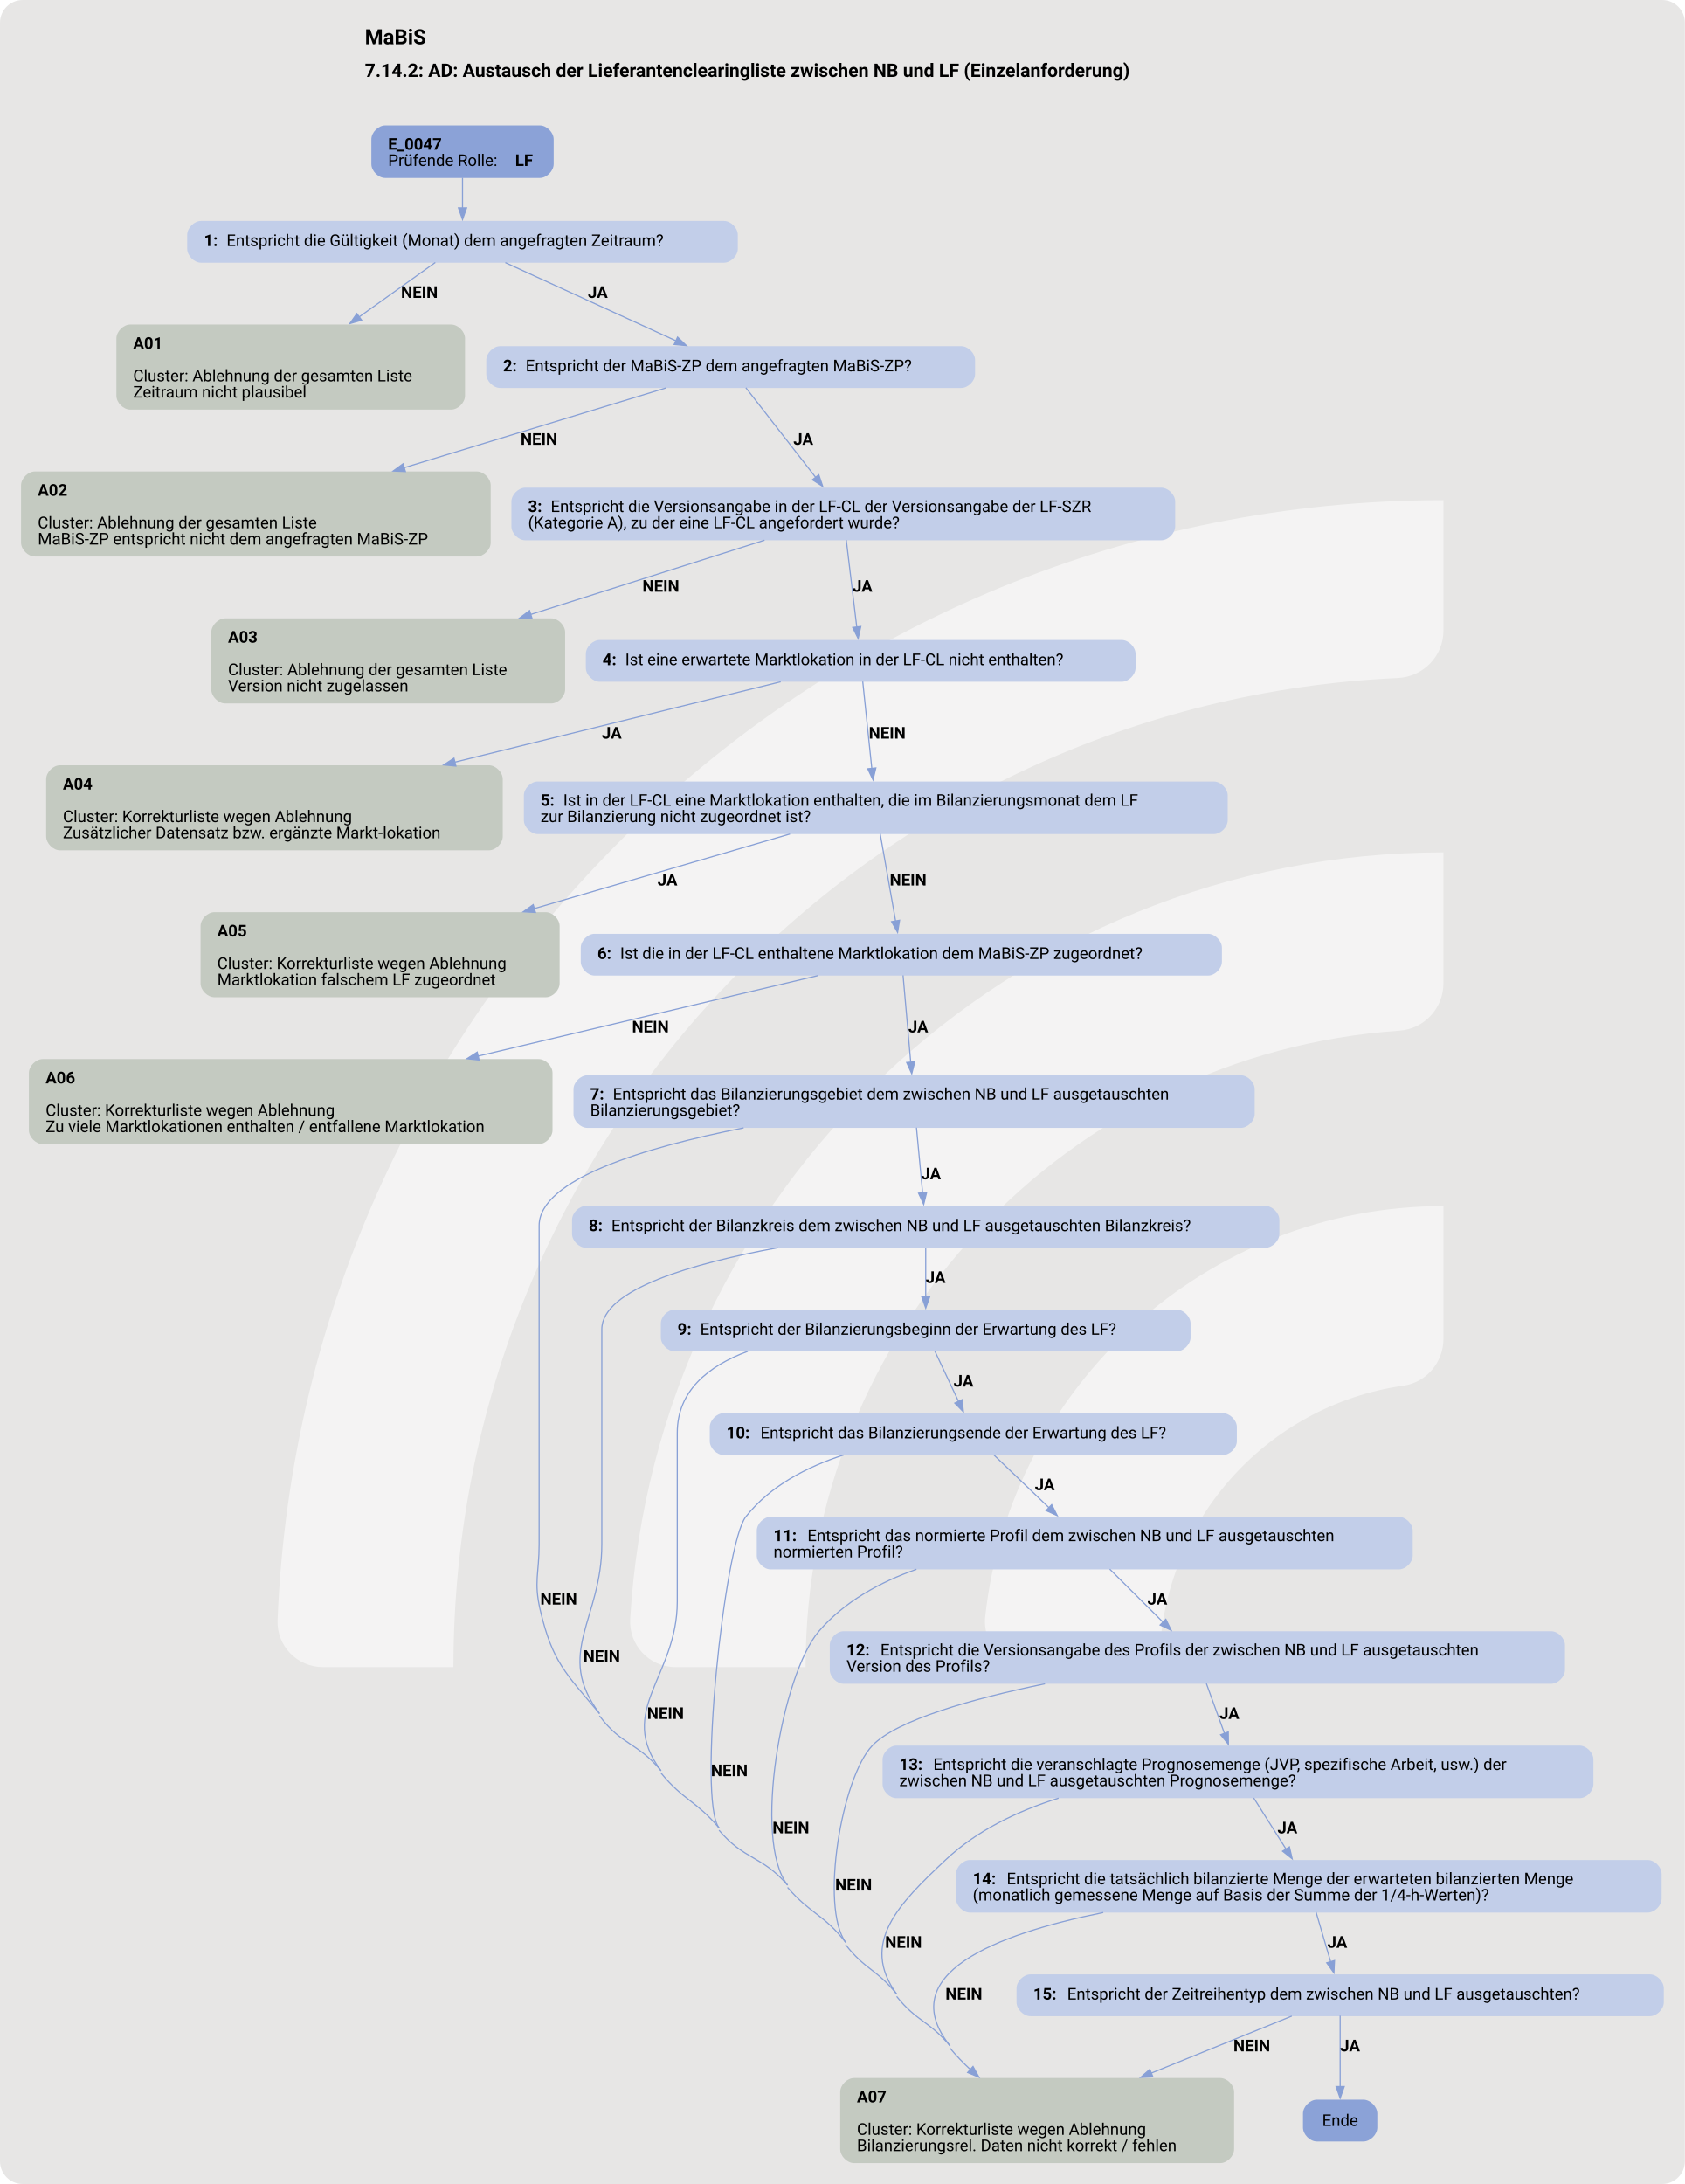
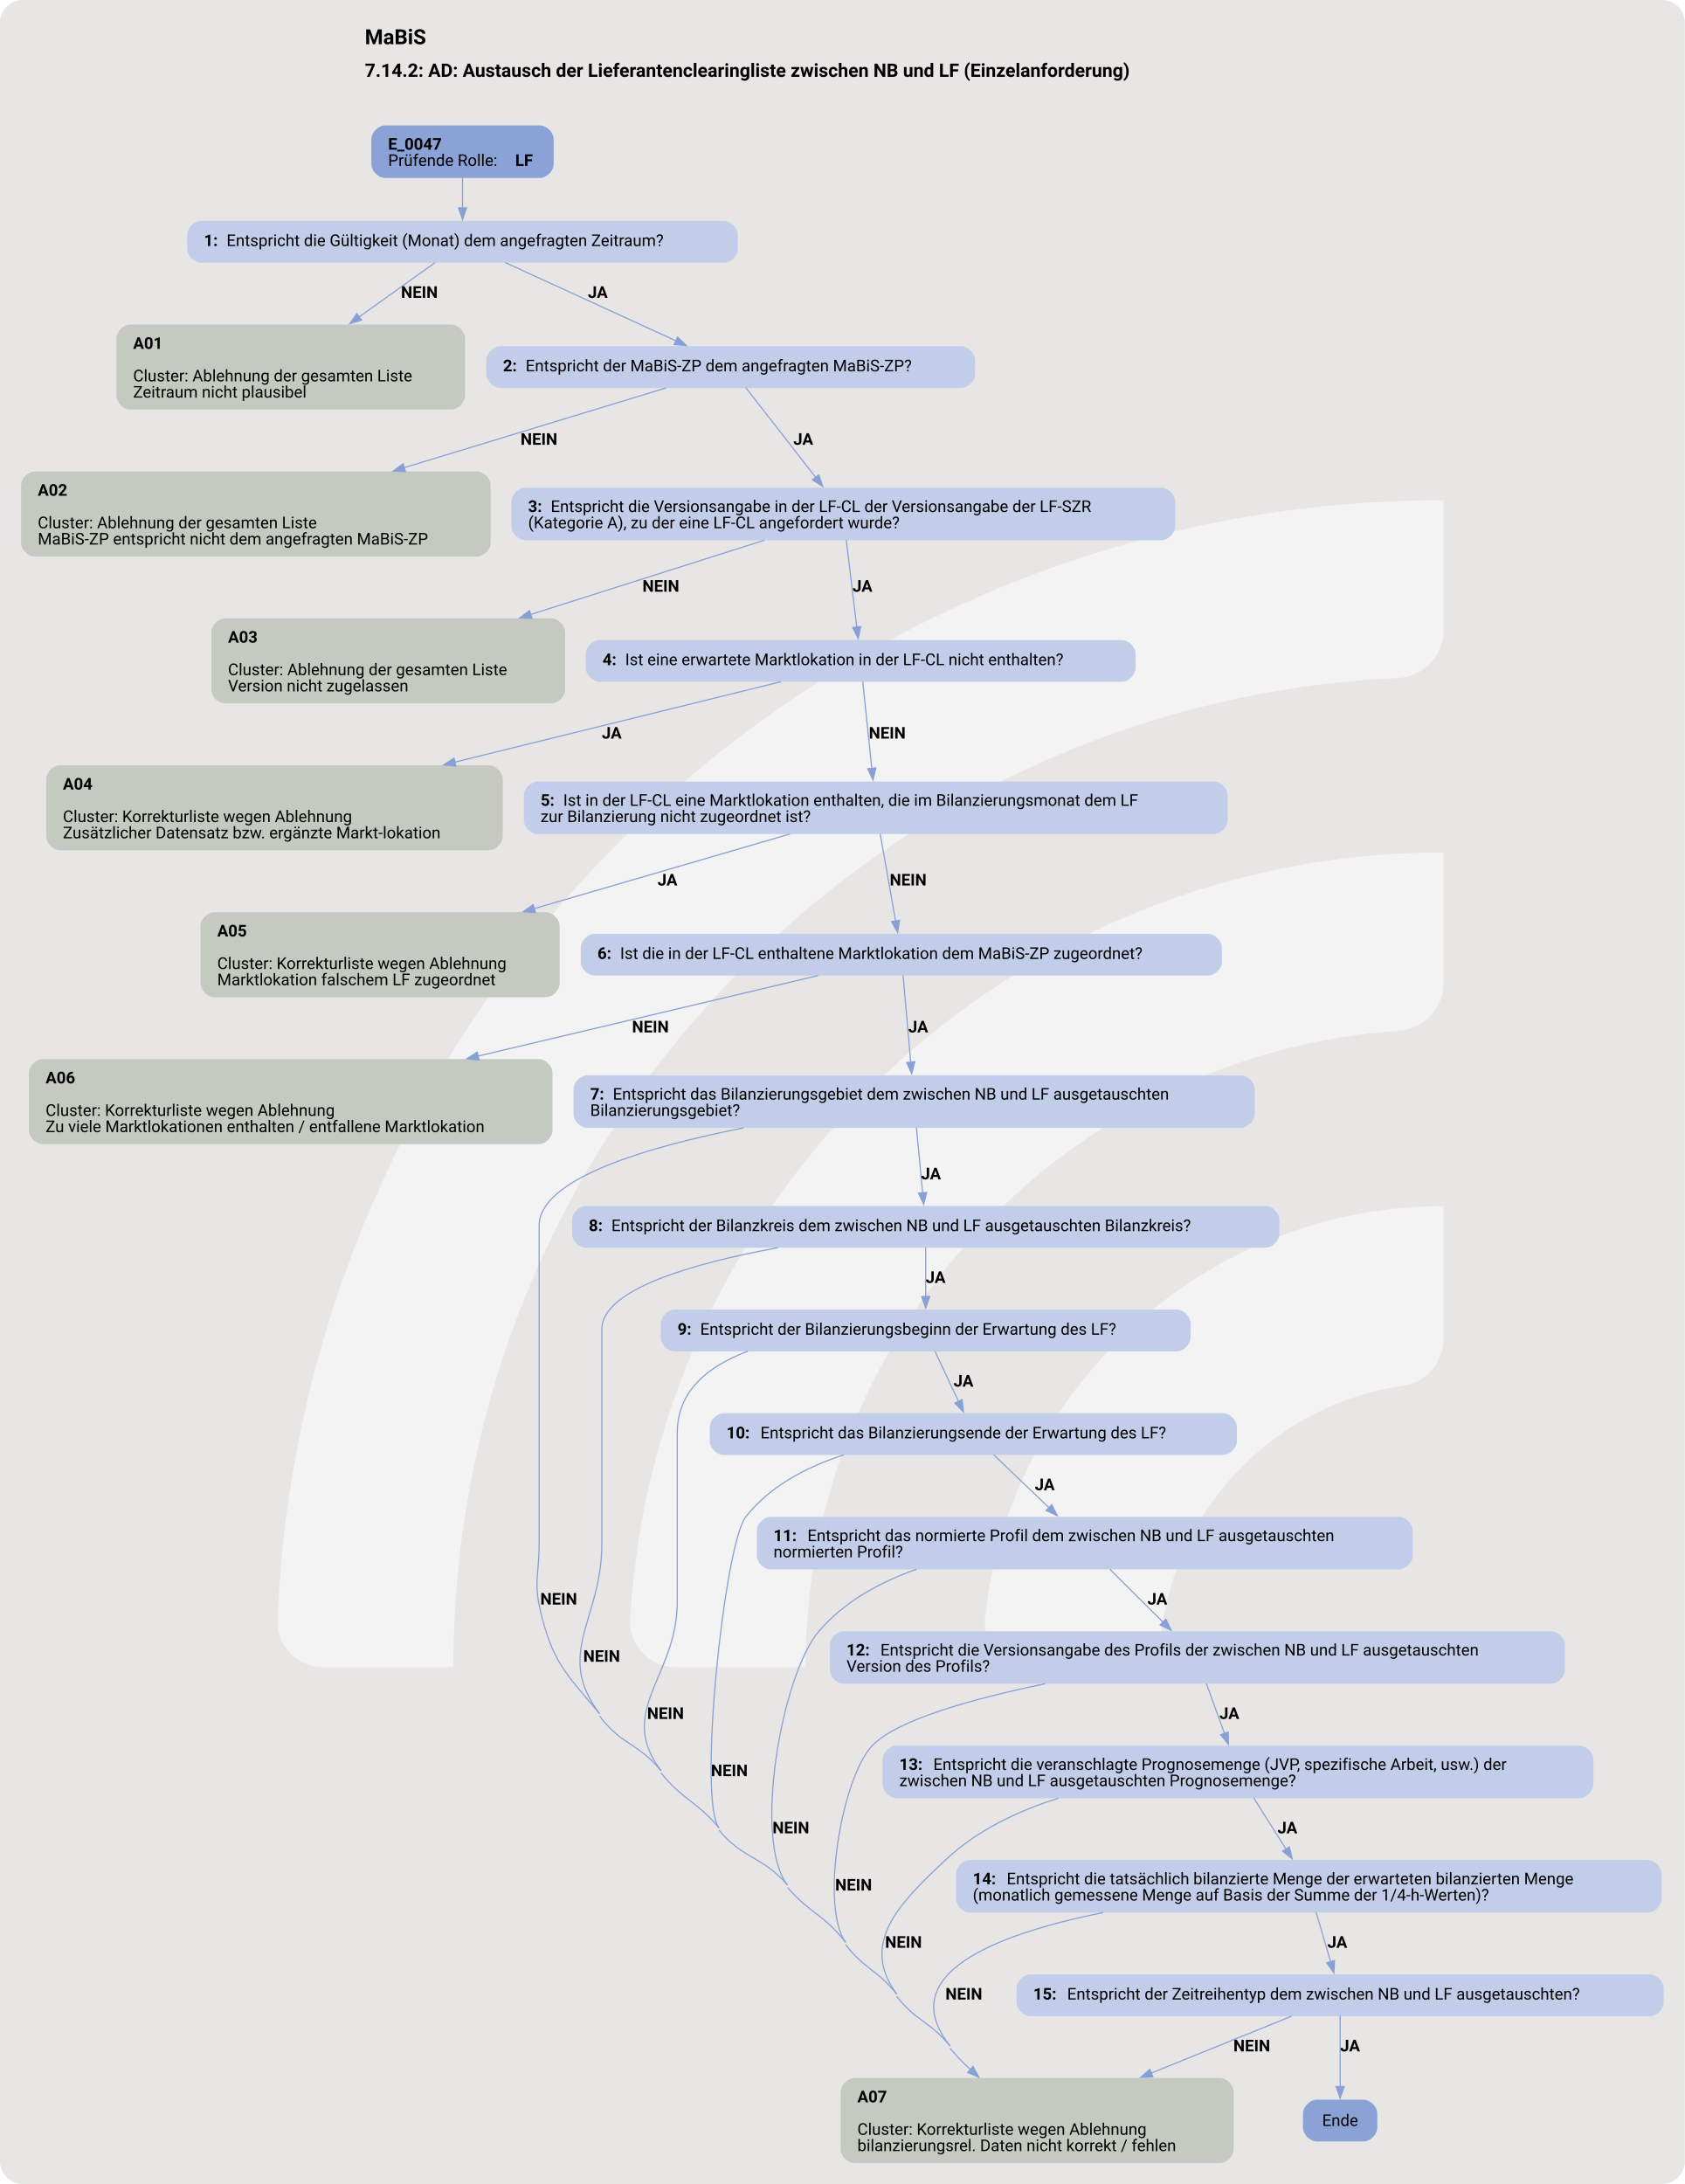
<svg xmlns="http://www.w3.org/2000/svg" version="1.1" width="1481.333px" viewBox="0 0 1481.333 1920.0" height="1920.0px">
  <g>
    <svg version="1.1" width="1481.333px" viewBox="0 0 1481.333 1920.0" height="1920.0px">
      <rect fill="#e7e6e5" x="0" y="0" width="1481.333" height="1920.0" rx="20" ry="20" />
      <g>
        <g transform="translate(148.1333, 378.8009) scale(1 1) translate(0, 0) scale(2.045899 2.045899) ">
          <defs>
            <style>.cls-1{fill:#ffffff88;}</style>
          </defs>
          <path class="cls-1" d="M122.44,531.2h-56.1c-11,0-19.9-9.12-19.46-20.11C57.47,243.89,278.15,29.78,547.91,29.78v56.02c0,10.98-8.69,19.89-19.66,20.39-225.51,10.31-405.8,197-405.8,425Z" />
          <path class="cls-1" d="M273.78,531.2h-55.93c-11.23,0-20.09-9.48-19.43-20.69,10.74-183.44,163.39-329.39,349.48-329.39v56.26c0,10.71-8.27,19.62-18.96,20.35-142.35,9.77-255.17,128.69-255.17,273.46Z" />
          <path class="cls-1" d="M425.77,531.2h-55.45c-11.65,0-20.6-10.17-19.33-21.75,10.87-99.03,95.03-176.34,196.92-176.34v57.01c0,10.05-7.28,18.75-17.23,20.16-59.22,8.4-104.91,59.42-104.91,120.92Z" />
        </g>
        <svg width="1111pt" height="1440pt" viewBox="0.00 0.00 1110.79 1440.00">
          <g id="graph0" class="graph" transform="scale(0.765505 0.765505) rotate(0) translate(18 1863.11)">
            <text text-anchor="start" x="296.15" y="-1825.01" font-family="Roboto, sans-serif" font-weight="bold" font-size="18.00">MaBiS</text>
            <text text-anchor="start" x="296.15" y="-1796.91" font-family="Roboto, sans-serif" font-weight="bold" font-size="16.00">7.14.2: AD: Austausch der Lieferantenclearingliste zwischen NB und LF (Einzelanforderung)</text>
            <g id="node1" class="node">
              <path fill="#8ba2d7" stroke="black" stroke-width="0" d="M446.8,-1755.11C446.8,-1755.11 313.75,-1755.11 313.75,-1755.11 307.75,-1755.11 301.75,-1749.11 301.75,-1743.11 301.75,-1743.11 301.75,-1721.83 301.75,-1721.83 301.75,-1715.83 307.75,-1709.83 313.75,-1709.83 313.75,-1709.83 446.8,-1709.83 446.8,-1709.83 452.8,-1709.83 458.8,-1715.83 458.8,-1721.83 458.8,-1721.83 458.8,-1743.11 458.8,-1743.11 458.8,-1749.11 452.8,-1755.11 446.8,-1755.11" />
              <text text-anchor="start" x="316.15" y="-1734.17" font-family="Roboto, sans-serif" font-weight="bold" font-size="14.00">E_0047</text>
              <text text-anchor="start" x="316.15" y="-1720.17" font-family="Roboto, sans-serif" font-size="14.00">Prüfende Rolle: </text>
              <text text-anchor="start" x="425.65" y="-1720.17" font-family="Roboto, sans-serif" font-weight="bold" font-size="14.00">LF</text>
            </g>
            <g id="node2" class="node">
              <path fill="#c2cee9" stroke="black" stroke-width="0" d="M605.42,-1672.83C605.42,-1672.83 155.12,-1672.83 155.12,-1672.83 149.12,-1672.83 143.12,-1666.83 143.12,-1660.83 143.12,-1660.83 143.12,-1648.83 143.12,-1648.83 143.12,-1642.83 149.12,-1636.83 155.12,-1636.83 155.12,-1636.83 605.42,-1636.83 605.42,-1636.83 611.42,-1636.83 617.42,-1642.83 617.42,-1648.83 617.42,-1648.83 617.42,-1660.83 617.42,-1660.83 617.42,-1666.83 611.42,-1672.83 605.42,-1672.83" />
              <text text-anchor="start" x="157.52" y="-1651.16" font-family="Roboto, sans-serif" font-weight="bold" font-size="14.00">1: </text>
              <text text-anchor="start" x="177.02" y="-1651.16" font-family="Roboto, sans-serif" font-size="14.00">Entspricht die Gültigkeit (Monat) dem angefragten Zeitraum?</text>
            </g>
            <g id="edge1" class="edge">
              <path fill="none" stroke="#88a0d6" d="M380.27,-1710C380.27,-1701.92 380.27,-1692.62 380.27,-1684.02" />
              <polygon fill="#88a0d6" stroke="#88a0d6" points="383.78,-1684.06 380.28,-1674.06 376.78,-1684.06 383.78,-1684.06" />
            </g>
            <g id="node3" class="node">
              <path fill="#c4cac1" stroke="black" stroke-width="0" d="M370.43,-1583.58C370.43,-1583.58 94.12,-1583.58 94.12,-1583.58 88.12,-1583.58 82.12,-1577.58 82.12,-1571.58 82.12,-1571.58 82.12,-1522.3 82.12,-1522.3 82.12,-1516.3 88.12,-1510.3 94.12,-1510.3 94.12,-1510.3 370.43,-1510.3 370.43,-1510.3 376.43,-1510.3 382.43,-1516.3 382.43,-1522.3 382.43,-1522.3 382.43,-1571.58 382.43,-1571.58 382.43,-1577.58 376.43,-1583.58 370.43,-1583.58" />
              <text text-anchor="start" x="96.53" y="-1562.64" font-family="Roboto, sans-serif" font-weight="bold" font-size="14.00">A01</text>
              <text text-anchor="start" x="96.53" y="-1534.64" font-family="Roboto, sans-serif" font-size="14.00">Cluster: Ablehnung der gesamten Liste</text>
              <text text-anchor="start" x="96.53" y="-1520.64" font-family="Roboto, sans-serif" font-size="14.00">Zeitraum nicht plausibel</text>
            </g>
            <g id="edge2" class="edge">
              <path fill="none" stroke="#88a0d6" d="M356.82,-1637.05C339.2,-1624.44 314.25,-1606.59 291.31,-1590.18" />
              <polygon fill="#88a0d6" stroke="#88a0d6" points="293.36,-1587.34 283.19,-1584.37 289.29,-1593.03 293.36,-1587.34" />
              <text text-anchor="start" x="327.27" y="-1606.53" font-family="Roboto, sans-serif" font-weight="bold" font-size="14.00">NEIN</text>
            </g>
            <g id="node4" class="node">
              <path fill="#c2cee9" stroke="black" stroke-width="0" d="M809.8,-1564.94C809.8,-1564.94 412.75,-1564.94 412.75,-1564.94 406.75,-1564.94 400.75,-1558.94 400.75,-1552.94 400.75,-1552.94 400.75,-1540.94 400.75,-1540.94 400.75,-1534.94 406.75,-1528.94 412.75,-1528.94 412.75,-1528.94 809.8,-1528.94 809.8,-1528.94 815.8,-1528.94 821.8,-1534.94 821.8,-1540.94 821.8,-1540.94 821.8,-1552.94 821.8,-1552.94 821.8,-1558.94 815.8,-1564.94 809.8,-1564.94" />
              <text text-anchor="start" x="415.15" y="-1543.27" font-family="Roboto, sans-serif" font-weight="bold" font-size="14.00">2: </text>
              <text text-anchor="start" x="434.65" y="-1543.27" font-family="Roboto, sans-serif" font-size="14.00">Entspricht der MaBiS-ZP dem angefragten MaBiS-ZP?</text>
            </g>
            <g id="edge3" class="edge">
              <path fill="none" stroke="#88a0d6" d="M417.13,-1636.93C457.03,-1618.65 520.75,-1589.44 564.23,-1569.5" />
              <polygon fill="#88a0d6" stroke="#88a0d6" points="565.54,-1572.75 573.17,-1565.41 562.62,-1566.39 565.54,-1572.75" />
              <text text-anchor="start" x="488.27" y="-1606.53" font-family="Roboto, sans-serif" font-weight="bold" font-size="14.00">JA</text>
            </g>
            <g id="node5" class="node">
              <path fill="#c4cac1" stroke="black" stroke-width="0" d="M392.55,-1457.05C392.55,-1457.05 12,-1457.05 12,-1457.05 6,-1457.05 0,-1451.05 0,-1445.05 0,-1445.05 0,-1395.77 0,-1395.77 0,-1389.77 6,-1383.77 12,-1383.77 12,-1383.77 392.55,-1383.77 392.55,-1383.77 398.55,-1383.77 404.55,-1389.77 404.55,-1395.77 404.55,-1395.77 404.55,-1445.05 404.55,-1445.05 404.55,-1451.05 398.55,-1457.05 392.55,-1457.05" />
              <text text-anchor="start" x="14.4" y="-1436.11" font-family="Roboto, sans-serif" font-weight="bold" font-size="14.00">A02</text>
              <text text-anchor="start" x="14.4" y="-1408.11" font-family="Roboto, sans-serif" font-size="14.00">Cluster: Ablehnung der gesamten Liste</text>
              <text text-anchor="start" x="14.4" y="-1394.11" font-family="Roboto, sans-serif" font-size="14.00">MaBiS-ZP entspricht nicht dem angefragten MaBiS-ZP</text>
            </g>
            <g id="edge4" class="edge">
              <path fill="none" stroke="#88a0d6" d="M555.69,-1529.02C497.91,-1511.42 405.48,-1483.28 329.64,-1460.19" />
              <polygon fill="#88a0d6" stroke="#88a0d6" points="331.09,-1456.97 320.5,-1457.41 329.05,-1463.67 331.09,-1456.97" />
              <text text-anchor="start" x="430.27" y="-1480" font-family="Roboto, sans-serif" font-weight="bold" font-size="14.00">NEIN</text>
            </g>
            <g id="node6" class="node">
              <path fill="#c2cee9" stroke="black" stroke-width="0" d="M982.17,-1443.05C982.17,-1443.05 434.38,-1443.05 434.38,-1443.05 428.38,-1443.05 422.38,-1437.05 422.38,-1431.05 422.38,-1431.05 422.38,-1409.77 422.38,-1409.77 422.38,-1403.77 428.38,-1397.77 434.38,-1397.77 434.38,-1397.77 982.17,-1397.77 982.17,-1397.77 988.17,-1397.77 994.17,-1403.77 994.17,-1409.77 994.17,-1409.77 994.17,-1431.05 994.17,-1431.05 994.17,-1437.05 988.17,-1443.05 982.17,-1443.05" />
              <text text-anchor="start" x="436.77" y="-1422.11" font-family="Roboto, sans-serif" font-weight="bold" font-size="14.00">3: </text>
              <text text-anchor="start" x="456.27" y="-1422.11" font-family="Roboto, sans-serif" font-size="14.00">Entspricht die Versionsangabe in der LF-CL der Versionsangabe der LF-SZR</text>
              <text text-anchor="start" x="436.77" y="-1408.11" font-family="Roboto, sans-serif" font-size="14.00">(Kategorie A), zu der eine LF-CL angefordert wurde?</text>
            </g>
            <g id="edge5" class="edge">
              <path fill="none" stroke="#88a0d6" d="M624.36,-1529.15C639.76,-1509.37 665.66,-1476.12 684.61,-1451.79" />
              <polygon fill="#88a0d6" stroke="#88a0d6" points="687.19,-1454.18 690.57,-1444.14 681.67,-1449.87 687.19,-1454.18" />
              <text text-anchor="start" x="665.27" y="-1480" font-family="Roboto, sans-serif" font-weight="bold" font-size="14.00">JA</text>
            </g>
            <g id="node7" class="node">
              <path fill="#c4cac1" stroke="black" stroke-width="0" d="M456.67,-1330.52C456.67,-1330.52 175.88,-1330.52 175.88,-1330.52 169.88,-1330.52 163.87,-1324.52 163.87,-1318.52 163.87,-1318.52 163.87,-1269.24 163.87,-1269.24 163.87,-1263.24 169.87,-1257.24 175.87,-1257.24 175.87,-1257.24 456.67,-1257.24 456.67,-1257.24 462.67,-1257.24 468.67,-1263.24 468.67,-1269.24 468.67,-1269.24 468.67,-1318.52 468.67,-1318.52 468.67,-1324.52 462.67,-1330.52 456.67,-1330.52" />
              <text text-anchor="start" x="178.27" y="-1309.58" font-family="Roboto, sans-serif" font-weight="bold" font-size="14.00">A03</text>
              <text text-anchor="start" x="178.27" y="-1281.58" font-family="Roboto, sans-serif" font-size="14.00">Cluster: Ablehnung der gesamten Liste </text>
              <text text-anchor="start" x="178.27" y="-1267.58" font-family="Roboto, sans-serif" font-size="14.00">Version nicht zugelassen</text>
            </g>
            <g id="edge6" class="edge">
              <path fill="none" stroke="#88a0d6" d="M640.44,-1397.86C585.12,-1380.29 505.55,-1355.01 439.08,-1333.89" />
              <polygon fill="#88a0d6" stroke="#88a0d6" points="440.14,-1330.56 429.55,-1330.87 438.03,-1337.23 440.14,-1330.56" />
              <text text-anchor="start" x="535.27" y="-1353.47" font-family="Roboto, sans-serif" font-weight="bold" font-size="14.00">NEIN</text>
            </g>
            <g id="node8" class="node">
              <path fill="#c2cee9" stroke="black" stroke-width="0" d="M948.05,-1311.88C948.05,-1311.88 498.5,-1311.88 498.5,-1311.88 492.5,-1311.88 486.5,-1305.88 486.5,-1299.88 486.5,-1299.88 486.5,-1287.88 486.5,-1287.88 486.5,-1281.88 492.5,-1275.88 498.5,-1275.88 498.5,-1275.88 948.05,-1275.88 948.05,-1275.88 954.05,-1275.88 960.05,-1281.88 960.05,-1287.88 960.05,-1287.88 960.05,-1299.88 960.05,-1299.88 960.05,-1305.88 954.05,-1311.88 948.05,-1311.88" />
              <text text-anchor="start" x="500.9" y="-1290.21" font-family="Roboto, sans-serif" font-weight="bold" font-size="14.00">4: </text>
              <text text-anchor="start" x="520.4" y="-1290.21" font-family="Roboto, sans-serif" font-size="14.00">Ist eine erwartete Marktlokation in der LF-CL nicht enthalten?</text>
            </g>
            <g id="edge7" class="edge">
              <path fill="none" stroke="#88a0d6" d="M710.85,-1398C713.35,-1377.25 717.16,-1345.67 719.9,-1322.92" />
              <polygon fill="#88a0d6" stroke="#88a0d6" points="723.36,-1323.48 721.08,-1313.13 716.41,-1322.64 723.36,-1323.48" />
              <text text-anchor="start" x="716.27" y="-1353.47" font-family="Roboto, sans-serif" font-weight="bold" font-size="14.00">JA</text>
            </g>
            <g id="node9" class="node">
              <path fill="#c4cac1" stroke="black" stroke-width="0" d="M402.93,-1203.99C402.93,-1203.99 33.62,-1203.99 33.62,-1203.99 27.62,-1203.99 21.62,-1197.99 21.62,-1191.99 21.62,-1191.99 21.62,-1142.71 21.62,-1142.71 21.62,-1136.71 27.62,-1130.71 33.62,-1130.71 33.62,-1130.71 402.93,-1130.71 402.93,-1130.71 408.93,-1130.71 414.93,-1136.71 414.93,-1142.71 414.93,-1142.71 414.93,-1191.99 414.93,-1191.99 414.93,-1197.99 408.93,-1203.99 402.93,-1203.99" />
              <text text-anchor="start" x="36.03" y="-1183.05" font-family="Roboto, sans-serif" font-weight="bold" font-size="14.00">A04</text>
              <text text-anchor="start" x="36.03" y="-1155.05" font-family="Roboto, sans-serif" font-size="14.00">Cluster: Korrekturliste wegen Ablehnung</text>
              <text text-anchor="start" x="36.03" y="-1141.05" font-family="Roboto, sans-serif" font-size="14.00">Zusätzlicher Datensatz bzw. ergänzte Markt-lokation</text>
            </g>
            <g id="edge8" class="edge">
              <path fill="none" stroke="#88a0d6" d="M654.38,-1275.89C582.53,-1258.17 467.5,-1229.81 373.61,-1206.66" />
              <polygon fill="#88a0d6" stroke="#88a0d6" points="374.58,-1203.29 364.03,-1204.29 372.91,-1210.09 374.58,-1203.29" />
              <text text-anchor="start" x="500.27" y="-1226.94" font-family="Roboto, sans-serif" font-weight="bold" font-size="14.00">JA</text>
            </g>
            <g id="node10" class="node">
              <path fill="#c2cee9" stroke="black" stroke-width="0" d="M1027.42,-1189.99C1027.42,-1189.99 445.12,-1189.99 445.12,-1189.99 439.12,-1189.99 433.12,-1183.99 433.12,-1177.99 433.12,-1177.99 433.12,-1156.71 433.12,-1156.71 433.12,-1150.71 439.12,-1144.71 445.12,-1144.71 445.12,-1144.71 1027.42,-1144.71 1027.42,-1144.71 1033.42,-1144.71 1039.42,-1150.71 1039.42,-1156.71 1039.42,-1156.71 1039.42,-1177.99 1039.42,-1177.99 1039.42,-1183.99 1033.42,-1189.99 1027.42,-1189.99" />
              <text text-anchor="start" x="447.52" y="-1169.05" font-family="Roboto, sans-serif" font-weight="bold" font-size="14.00">5: </text>
              <text text-anchor="start" x="467.02" y="-1169.05" font-family="Roboto, sans-serif" font-size="14.00">Ist in der LF-CL eine Marktlokation enthalten, die im Bilanzierungsmonat dem LF</text>
              <text text-anchor="start" x="447.52" y="-1155.05" font-family="Roboto, sans-serif" font-size="14.00">zur Bilanzierung nicht zugeordnet ist?</text>
            </g>
            <g id="edge9" class="edge">
              <path fill="none" stroke="#88a0d6" d="M725.03,-1276.09C727.02,-1257 730.32,-1225.39 732.83,-1201.33" />
              <polygon fill="#88a0d6" stroke="#88a0d6" points="736.31,-1201.7 733.87,-1191.39 729.35,-1200.97 736.31,-1201.7" />
              <text text-anchor="start" x="730.27" y="-1226.94" font-family="Roboto, sans-serif" font-weight="bold" font-size="14.00">NEIN</text>
            </g>
            <g id="node11" class="node">
              <path fill="#c4cac1" stroke="black" stroke-width="0" d="M451.92,-1077.46C451.92,-1077.46 166.62,-1077.46 166.62,-1077.46 160.62,-1077.46 154.62,-1071.46 154.62,-1065.46 154.62,-1065.46 154.62,-1016.18 154.62,-1016.18 154.62,-1010.18 160.62,-1004.18 166.62,-1004.18 166.62,-1004.18 451.92,-1004.18 451.92,-1004.18 457.92,-1004.18 463.92,-1010.18 463.92,-1016.18 463.92,-1016.18 463.92,-1065.46 463.92,-1065.46 463.92,-1071.46 457.92,-1077.46 451.92,-1077.46" />
              <text text-anchor="start" x="169.02" y="-1056.52" font-family="Roboto, sans-serif" font-weight="bold" font-size="14.00">A05</text>
              <text text-anchor="start" x="169.02" y="-1028.52" font-family="Roboto, sans-serif" font-size="14.00">Cluster: Korrekturliste wegen Ablehnung</text>
              <text text-anchor="start" x="169.02" y="-1014.52" font-family="Roboto, sans-serif" font-size="14.00">Marktlokation falschem LF zugeordnet</text>
            </g>
            <g id="edge10" class="edge">
              <path fill="none" stroke="#88a0d6" d="M662.38,-1144.8C601.75,-1127.12 514.37,-1101.63 441.71,-1080.44" />
              <polygon fill="#88a0d6" stroke="#88a0d6" points="443.13,-1077.21 432.55,-1077.77 441.17,-1083.93 443.13,-1077.21" />
              <text text-anchor="start" x="548.27" y="-1100.41" font-family="Roboto, sans-serif" font-weight="bold" font-size="14.00">JA</text>
            </g>
            <g id="node12" class="node">
              <path fill="#c2cee9" stroke="black" stroke-width="0" d="M1022.42,-1058.82C1022.42,-1058.82 494.12,-1058.82 494.12,-1058.82 488.12,-1058.82 482.12,-1052.82 482.12,-1046.82 482.12,-1046.82 482.12,-1034.82 482.12,-1034.82 482.12,-1028.82 488.12,-1022.82 494.12,-1022.82 494.12,-1022.82 1022.42,-1022.82 1022.42,-1022.82 1028.42,-1022.82 1034.42,-1028.82 1034.42,-1034.82 1034.42,-1034.82 1034.42,-1046.82 1034.42,-1046.82 1034.42,-1052.82 1028.42,-1058.82 1022.42,-1058.82" />
              <text text-anchor="start" x="496.52" y="-1037.14" font-family="Roboto, sans-serif" font-weight="bold" font-size="14.00">6: </text>
              <text text-anchor="start" x="516.02" y="-1037.14" font-family="Roboto, sans-serif" font-size="14.00">Ist die in der LF-CL enthaltene Marktlokation dem MaBiS-ZP zugeordnet?</text>
            </g>
            <g id="edge11" class="edge">
              <path fill="none" stroke="#88a0d6" d="M740.06,-1144.94C743.72,-1124.19 749.3,-1092.61 753.32,-1069.86" />
              <polygon fill="#88a0d6" stroke="#88a0d6" points="756.76,-1070.51 755.05,-1060.06 749.87,-1069.3 756.76,-1070.51" />
              <text text-anchor="start" x="748.27" y="-1100.41" font-family="Roboto, sans-serif" font-weight="bold" font-size="14.00">NEIN</text>
            </g>
            <g id="node13" class="node">
              <path fill="#c4cac1" stroke="black" stroke-width="0" d="M445.8,-950.93C445.8,-950.93 18.75,-950.93 18.75,-950.93 12.75,-950.93 6.75,-944.93 6.75,-938.93 6.75,-938.93 6.75,-889.65 6.75,-889.65 6.75,-883.65 12.75,-877.65 18.75,-877.65 18.75,-877.65 445.8,-877.65 445.8,-877.65 451.8,-877.65 457.8,-883.65 457.8,-889.65 457.8,-889.65 457.8,-938.93 457.8,-938.93 457.8,-944.93 451.8,-950.93 445.8,-950.93" />
              <text text-anchor="start" x="21.15" y="-929.99" font-family="Roboto, sans-serif" font-weight="bold" font-size="14.00">A06</text>
              <text text-anchor="start" x="21.15" y="-901.99" font-family="Roboto, sans-serif" font-size="14.00">Cluster: Korrekturliste wegen Ablehnung</text>
              <text text-anchor="start" x="21.15" y="-887.99" font-family="Roboto, sans-serif" font-size="14.00">Zu viele Marktlokationen enthalten / entfallene Marktlokation</text>
            </g>
            <g id="edge12" class="edge">
              <path fill="none" stroke="#88a0d6" d="M686.51,-1022.83C611.52,-1005.08 491.37,-976.63 393.48,-953.45" />
              <polygon fill="#88a0d6" stroke="#88a0d6" points="394.58,-950.12 384.04,-951.22 392.96,-956.93 394.58,-950.12" />
              <text text-anchor="start" x="526.27" y="-973.88" font-family="Roboto, sans-serif" font-weight="bold" font-size="14.00">NEIN</text>
            </g>
            <g id="node14" class="node">
              <path fill="#c2cee9" stroke="black" stroke-width="0" d="M1050.67,-936.93C1050.67,-936.93 487.88,-936.93 487.88,-936.93 481.88,-936.93 475.88,-930.93 475.88,-924.93 475.88,-924.93 475.88,-903.65 475.88,-903.65 475.88,-897.65 481.88,-891.65 487.88,-891.65 487.88,-891.65 1050.67,-891.65 1050.67,-891.65 1056.67,-891.65 1062.67,-897.65 1062.67,-903.65 1062.67,-903.65 1062.67,-924.93 1062.67,-924.93 1062.67,-930.93 1056.67,-936.93 1050.67,-936.93" />
              <text text-anchor="start" x="490.27" y="-915.99" font-family="Roboto, sans-serif" font-weight="bold" font-size="14.00">7: </text>
              <text text-anchor="start" x="509.77" y="-915.99" font-family="Roboto, sans-serif" font-size="14.00">Entspricht das Bilanzierungsgebiet dem zwischen NB und LF ausgetauschten</text>
              <text text-anchor="start" x="490.27" y="-901.99" font-family="Roboto, sans-serif" font-size="14.00">Bilanzierungsgebiet?</text>
            </g>
            <g id="edge13" class="edge">
              <path fill="none" stroke="#88a0d6" d="M759.76,-1023.03C761.44,-1003.94 764.24,-972.33 766.36,-948.27" />
              <polygon fill="#88a0d6" stroke="#88a0d6" points="769.85,-948.6 767.24,-938.33 762.87,-947.98 769.85,-948.6" />
              <text text-anchor="start" x="764.27" y="-973.88" font-family="Roboto, sans-serif" font-weight="bold" font-size="14.00">JA</text>
            </g>
            <g id="node15" class="node">
-               <path fill="#c4cac1" stroke="black" stroke-width="0" d="M1032.92,-73.28C1032.92,-73.28 717.62,-73.28 717.62,-73.28 711.62,-73.28 705.62,-67.28 705.62,-61.28 705.62,-61.28 705.62,-12 705.62,-12 705.62,-6 711.62,0 717.62,0 717.62,0 1032.92,0 1032.92,0 1038.92,0 1044.92,-6 1044.92,-12 1044.92,-12 1044.92,-61.28 1044.92,-61.28 1044.92,-67.28 1038.92,-73.28 1032.92,-73.28" />
-               <text text-anchor="start" x="720.02" y="-52.34" font-family="Roboto, sans-serif" font-weight="bold" font-size="14.00">A07</text>
-               <text text-anchor="start" x="720.02" y="-24.34" font-family="Roboto, sans-serif" font-size="14.00">Cluster: Korrekturliste wegen Ablehnung</text>
-               <text text-anchor="start" x="720.02" y="-10.34" font-family="Roboto, sans-serif" font-size="14.00">Bilanzierungsrel. Daten nicht korrekt / fehlen</text>
+               <path fill="#c4cac1" stroke="black" stroke-width="0" d="M1032.55,-73.28C1032.55,-73.28 718,-73.28 718,-73.28 712,-73.28 706,-67.28 706,-61.28 706,-61.28 706,-12 706,-12 706,-6 712,0 718,0 718,0 1032.55,0 1032.55,0 1038.55,0 1044.55,-6 1044.55,-12 1044.55,-12 1044.55,-61.28 1044.55,-61.28 1044.55,-67.28 1038.55,-73.28 1032.55,-73.28" />
+               <text text-anchor="start" x="720.4" y="-52.34" font-family="Roboto, sans-serif" font-weight="bold" font-size="14.00">A07</text>
+               <text text-anchor="start" x="720.4" y="-24.34" font-family="Roboto, sans-serif" font-size="14.00">Cluster: Korrekturliste wegen Ablehnung</text>
+               <text text-anchor="start" x="720.4" y="-10.34" font-family="Roboto, sans-serif" font-size="14.00">bilanzierungsrel. Daten nicht korrekt / fehlen</text>
            </g>
            <g id="edge14" class="edge">
              <path fill="none" stroke="#88a0d6" d="M622.42,-891.66C537.1,-874.8 446.27,-847.45 446.27,-807.4 446.27,-807.4 446.27,-807.4 446.27,-533.01 446.27,-507.72 441.51,-500.74 447.27,-476.12 457.67,-431.77 468.96,-422.09 498.27,-387.21" />
              <path fill="none" stroke="#88a0d6" d="M498.27,-385.21C517.06,-359.85 531.23,-362.33 551.27,-337.95" />
              <path fill="none" stroke="#88a0d6" d="M551.27,-335.95C570.69,-312.33 581.58,-312.08 601.27,-288.69" />
              <path fill="none" stroke="#88a0d6" d="M601.27,-286.69C622.91,-260.98 638.32,-264.86 660.27,-239.42" />
              <path fill="none" stroke="#88a0d6" d="M660.27,-237.42C680.25,-214.27 691.55,-214.33 710.27,-190.16" />
              <path fill="none" stroke="#88a0d6" d="M710.27,-188.16C726.95,-166.63 737.32,-166.83 754.27,-145.53" />
              <path fill="none" stroke="#88a0d6" d="M754.27,-143.53C771.63,-121.72 782.53,-122.39 800.27,-100.91" />
              <path fill="none" stroke="#88a0d6" d="M800.27,-98.91C805.62,-92.43 811.73,-86.16 818.11,-80.24" />
              <polygon fill="#88a0d6" stroke="#88a0d6" points="820.02,-83.23 825.16,-73.97 815.36,-78 820.02,-83.23" />
              <text text-anchor="start" x="447.27" y="-481.07" font-family="Roboto, sans-serif" font-weight="bold" font-size="14.00">NEIN</text>
            </g>
            <g id="node16" class="node">
              <path fill="#c2cee9" stroke="black" stroke-width="0" d="M1071.92,-824.4C1071.92,-824.4 486.62,-824.4 486.62,-824.4 480.62,-824.4 474.62,-818.4 474.62,-812.4 474.62,-812.4 474.62,-800.4 474.62,-800.4 474.62,-794.4 480.62,-788.4 486.62,-788.4 486.62,-788.4 1071.92,-788.4 1071.92,-788.4 1077.92,-788.4 1083.92,-794.4 1083.92,-800.4 1083.92,-800.4 1083.92,-812.4 1083.92,-812.4 1083.92,-818.4 1077.92,-824.4 1071.92,-824.4" />
              <text text-anchor="start" x="489.02" y="-802.73" font-family="Roboto, sans-serif" font-weight="bold" font-size="14.00">8: </text>
              <text text-anchor="start" x="508.52" y="-802.73" font-family="Roboto, sans-serif" font-size="14.00">Entspricht der Bilanzkreis dem zwischen NB und LF ausgetauschten Bilanzkreis?</text>
            </g>
            <g id="edge15" class="edge">
              <path fill="none" stroke="#88a0d6" d="M771.3,-891.86C772.83,-875.66 774.94,-853.26 776.61,-835.6" />
              <polygon fill="#88a0d6" stroke="#88a0d6" points="780.08,-836.06 777.54,-825.78 773.11,-835.4 780.08,-836.06" />
              <text text-anchor="start" x="775.27" y="-847.35" font-family="Roboto, sans-serif" font-weight="bold" font-size="14.00">JA</text>
            </g>
            <g id="edge16" class="edge">
              <path fill="none" stroke="#88a0d6" d="M652.02,-788.46C578.44,-774.96 500.27,-752.53 500.27,-718.15 500.27,-718.15 500.27,-718.15 500.27,-533.01 500.27,-468.21 459.28,-438.97 498.27,-387.21" />
              <text text-anchor="start" x="484.27" y="-431.8" font-family="Roboto, sans-serif" font-weight="bold" font-size="14.00">NEIN</text>
            </g>
            <g id="node17" class="node">
              <path fill="#c2cee9" stroke="black" stroke-width="0" d="M995.42,-735.15C995.42,-735.15 563.12,-735.15 563.12,-735.15 557.12,-735.15 551.12,-729.15 551.12,-723.15 551.12,-723.15 551.12,-711.15 551.12,-711.15 551.12,-705.15 557.12,-699.15 563.12,-699.15 563.12,-699.15 995.42,-699.15 995.42,-699.15 1001.42,-699.15 1007.42,-705.15 1007.42,-711.15 1007.42,-711.15 1007.42,-723.15 1007.42,-723.15 1007.42,-729.15 1001.42,-735.15 995.42,-735.15" />
              <text text-anchor="start" x="565.52" y="-713.48" font-family="Roboto, sans-serif" font-weight="bold" font-size="14.00">9: </text>
              <text text-anchor="start" x="585.02" y="-713.48" font-family="Roboto, sans-serif" font-size="14.00">Entspricht der Bilanzierungsbeginn der Erwartung des LF?</text>
            </g>
            <g id="edge17" class="edge">
              <path fill="none" stroke="#88a0d6" d="M779.27,-788.58C779.27,-776.63 779.27,-760.3 779.27,-746.37" />
              <polygon fill="#88a0d6" stroke="#88a0d6" points="782.78,-746.43 779.28,-736.43 775.78,-746.43 782.78,-746.43" />
              <text text-anchor="start" x="779.27" y="-758.1" font-family="Roboto, sans-serif" font-weight="bold" font-size="14.00">JA</text>
            </g>
            <g id="edge18" class="edge">
              <path fill="none" stroke="#88a0d6" d="M626.03,-699.22C591.72,-686.51 565.27,-665.01 565.27,-628.9 565.27,-628.9 565.27,-628.9 565.27,-483.74 565.27,-418.65 512.24,-390.04 551.27,-337.95" />
              <text text-anchor="start" x="539.27" y="-382.54" font-family="Roboto, sans-serif" font-weight="bold" font-size="14.00">NEIN</text>
            </g>
            <g id="node18" class="node">
              <path fill="#c2cee9" stroke="black" stroke-width="0" d="M1035.3,-645.9C1035.3,-645.9 605.25,-645.9 605.25,-645.9 599.25,-645.9 593.25,-639.9 593.25,-633.9 593.25,-633.9 593.25,-621.9 593.25,-621.9 593.25,-615.9 599.25,-609.9 605.25,-609.9 605.25,-609.9 1035.3,-609.9 1035.3,-609.9 1041.3,-609.9 1047.3,-615.9 1047.3,-621.9 1047.3,-621.9 1047.3,-633.9 1047.3,-633.9 1047.3,-639.9 1041.3,-645.9 1035.3,-645.9" />
              <text text-anchor="start" x="607.65" y="-624.23" font-family="Roboto, sans-serif" font-weight="bold" font-size="14.00">10: </text>
              <text text-anchor="start" x="636.9" y="-624.23" font-family="Roboto, sans-serif" font-size="14.00">Entspricht das Bilanzierungsende der Erwartung des LF?</text>
            </g>
            <g id="edge19" class="edge">
              <path fill="none" stroke="#88a0d6" d="M787.18,-699.33C792.97,-687.02 800.94,-670.05 807.61,-655.86" />
              <polygon fill="#88a0d6" stroke="#88a0d6" points="810.67,-657.58 811.75,-647.04 804.33,-654.6 810.67,-657.58" />
              <text text-anchor="start" x="803.27" y="-668.85" font-family="Roboto, sans-serif" font-weight="bold" font-size="14.00">JA</text>
            </g>
            <g id="edge20" class="edge">
              <path fill="none" stroke="#88a0d6" d="M708.61,-609.95C676.77,-599.66 645.11,-583.15 624.27,-556.65 605.8,-533.16 582.66,-312.06 601.27,-288.69" />
              <text text-anchor="start" x="594.27" y="-333.27" font-family="Roboto, sans-serif" font-weight="bold" font-size="14.00">NEIN</text>
            </g>
            <g id="node19" class="node">
              <path fill="#c2cee9" stroke="black" stroke-width="0" d="M1186.8,-556.65C1186.8,-556.65 645.75,-556.65 645.75,-556.65 639.75,-556.65 633.75,-550.65 633.75,-544.65 633.75,-544.65 633.75,-523.37 633.75,-523.37 633.75,-517.37 639.75,-511.37 645.75,-511.37 645.75,-511.37 1186.8,-511.37 1186.8,-511.37 1192.8,-511.37 1198.8,-517.37 1198.8,-523.37 1198.8,-523.37 1198.8,-544.65 1198.8,-544.65 1198.8,-550.65 1192.8,-556.65 1186.8,-556.65" />
              <text text-anchor="start" x="648.15" y="-535.71" font-family="Roboto, sans-serif" font-weight="bold" font-size="14.00">11: </text>
              <text text-anchor="start" x="677.4" y="-535.71" font-family="Roboto, sans-serif" font-size="14.00">Entspricht das normierte Profil dem zwischen NB und LF ausgetauschten</text>
              <text text-anchor="start" x="648.15" y="-521.71" font-family="Roboto, sans-serif" font-size="14.00">normierten Profil?</text>
            </g>
            <g id="edge21" class="edge">
              <path fill="none" stroke="#88a0d6" d="M837.88,-610.05C851.25,-597.25 869.96,-579.34 885.75,-564.23" />
              <polygon fill="#88a0d6" stroke="#88a0d6" points="887.8,-567.11 892.6,-557.67 882.96,-562.06 887.8,-567.11" />
              <text text-anchor="start" x="873.27" y="-579.6" font-family="Roboto, sans-serif" font-weight="bold" font-size="14.00">JA</text>
            </g>
            <g id="edge22" class="edge">
              <path fill="none" stroke="#88a0d6" d="M771.32,-511.47C739.63,-500.33 709.09,-483.5 687.27,-458.12 655.35,-420.98 630.01,-277.92 660.27,-239.42" />
              <text text-anchor="start" x="647.27" y="-284.01" font-family="Roboto, sans-serif" font-weight="bold" font-size="14.00">NEIN</text>
            </g>
            <g id="node20" class="node">
              <path fill="#c2cee9" stroke="black" stroke-width="0" d="M1317.92,-458.12C1317.92,-458.12 708.62,-458.12 708.62,-458.12 702.62,-458.12 696.62,-452.12 696.62,-446.12 696.62,-446.12 696.62,-424.84 696.62,-424.84 696.62,-418.84 702.62,-412.84 708.62,-412.84 708.62,-412.84 1317.92,-412.84 1317.92,-412.84 1323.92,-412.84 1329.92,-418.84 1329.92,-424.84 1329.92,-424.84 1329.92,-446.12 1329.92,-446.12 1329.92,-452.12 1323.92,-458.12 1317.92,-458.12" />
              <text text-anchor="start" x="711.02" y="-437.18" font-family="Roboto, sans-serif" font-weight="bold" font-size="14.00">12: </text>
              <text text-anchor="start" x="740.27" y="-437.18" font-family="Roboto, sans-serif" font-size="14.00">Entspricht die Versionsangabe des Profils der zwischen NB und LF ausgetauschten</text>
              <text text-anchor="start" x="711.02" y="-423.18" font-family="Roboto, sans-serif" font-size="14.00">Version des Profils?</text>
            </g>
            <g id="edge23" class="edge">
              <path fill="none" stroke="#88a0d6" d="M937.8,-511.59C951.37,-498.09 969.05,-480.49 983.9,-465.71" />
              <polygon fill="#88a0d6" stroke="#88a0d6" points="986.12,-468.45 990.73,-458.91 981.18,-463.48 986.12,-468.45" />
              <text text-anchor="start" x="970.27" y="-481.07" font-family="Roboto, sans-serif" font-weight="bold" font-size="14.00">JA</text>
            </g>
            <g id="edge24" class="edge">
              <path fill="none" stroke="#88a0d6" d="M882.04,-412.85C819.91,-400.01 754.65,-381.88 733.27,-359.59 706.97,-332.17 688.07,-220.99 710.27,-190.16" />
              <text text-anchor="start" x="701.27" y="-234.75" font-family="Roboto, sans-serif" font-weight="bold" font-size="14.00">NEIN</text>
            </g>
            <g id="node21" class="node">
              <path fill="#c2cee9" stroke="black" stroke-width="0" d="M1342.43,-359.59C1342.43,-359.59 754.13,-359.59 754.13,-359.59 748.13,-359.59 742.13,-353.59 742.13,-347.59 742.13,-347.59 742.13,-326.31 742.13,-326.31 742.13,-320.31 748.13,-314.31 754.13,-314.31 754.13,-314.31 1342.43,-314.31 1342.43,-314.31 1348.43,-314.31 1354.43,-320.31 1354.43,-326.31 1354.43,-326.31 1354.43,-347.59 1354.43,-347.59 1354.43,-353.59 1348.43,-359.59 1342.43,-359.59" />
              <text text-anchor="start" x="756.53" y="-338.65" font-family="Roboto, sans-serif" font-weight="bold" font-size="14.00">13: </text>
              <text text-anchor="start" x="785.78" y="-338.65" font-family="Roboto, sans-serif" font-size="14.00">Entspricht die veranschlagte Prognosemenge (JVP, spezifische Arbeit, usw.) der</text>
              <text text-anchor="start" x="756.53" y="-324.65" font-family="Roboto, sans-serif" font-size="14.00">zwischen NB und LF ausgetauschten Prognosemenge?</text>
            </g>
            <g id="edge25" class="edge">
              <path fill="none" stroke="#88a0d6" d="M1021.04,-413.06C1025.62,-400.43 1031.5,-384.22 1036.62,-370.09" />
              <polygon fill="#88a0d6" stroke="#88a0d6" points="1039.89,-371.33 1040.01,-360.74 1033.31,-368.94 1039.89,-371.33" />
              <text text-anchor="start" x="1032.28" y="-382.54" font-family="Roboto, sans-serif" font-weight="bold" font-size="14.00">JA</text>
            </g>
            <g id="edge26" class="edge">
              <path fill="none" stroke="#88a0d6" d="M893.72,-314.34C858.3,-303.21 823.19,-286.41 796.27,-261.06 756.5,-223.6 722.12,-189.7 754.27,-145.53" />
              <text text-anchor="start" x="744.27" y="-185.48" font-family="Roboto, sans-serif" font-weight="bold" font-size="14.00">NEIN</text>
            </g>
            <g id="node22" class="node">
              <path fill="#c2cee9" stroke="black" stroke-width="0" d="M1401.18,-261.06C1401.18,-261.06 817.38,-261.06 817.38,-261.06 811.38,-261.06 805.38,-255.06 805.38,-249.06 805.38,-249.06 805.38,-227.78 805.38,-227.78 805.38,-221.78 811.38,-215.78 817.38,-215.78 817.38,-215.78 1401.18,-215.78 1401.18,-215.78 1407.18,-215.78 1413.18,-221.78 1413.18,-227.78 1413.18,-227.78 1413.18,-249.06 1413.18,-249.06 1413.18,-255.06 1407.18,-261.06 1401.18,-261.06" />
              <text text-anchor="start" x="819.78" y="-240.12" font-family="Roboto, sans-serif" font-weight="bold" font-size="14.00">14: </text>
              <text text-anchor="start" x="849.03" y="-240.12" font-family="Roboto, sans-serif" font-size="14.00">Entspricht die tatsächlich bilanzierte Menge der erwarteten bilanzierten Menge</text>
              <text text-anchor="start" x="819.78" y="-226.12" font-family="Roboto, sans-serif" font-size="14.00">(monatlich gemessene Menge auf Basis der Summe der 1/4-h-Werten)?</text>
            </g>
            <g id="edge27" class="edge">
              <path fill="none" stroke="#88a0d6" d="M1061.81,-314.53C1070.03,-301.53 1080.65,-284.72 1089.76,-270.31" />
              <polygon fill="#88a0d6" stroke="#88a0d6" points="1092.58,-272.39 1094.97,-262.06 1086.67,-268.65 1092.58,-272.39" />
              <text text-anchor="start" x="1082.28" y="-284.01" font-family="Roboto, sans-serif" font-weight="bold" font-size="14.00">JA</text>
            </g>
            <g id="edge28" class="edge">
              <path fill="none" stroke="#88a0d6" d="M932.25,-215.83C838.25,-196.88 751.29,-162.36 800.27,-100.91" />
              <text text-anchor="start" x="796.27" y="-140.85" font-family="Roboto, sans-serif" font-weight="bold" font-size="14.00">NEIN</text>
            </g>
            <g id="node23" class="node">
              <path fill="#c2cee9" stroke="black" stroke-width="0" d="M1403.05,-162.53C1403.05,-162.53 869.5,-162.53 869.5,-162.53 863.5,-162.53 857.5,-156.53 857.5,-150.53 857.5,-150.53 857.5,-138.53 857.5,-138.53 857.5,-132.53 863.5,-126.53 869.5,-126.53 869.5,-126.53 1403.05,-126.53 1403.05,-126.53 1409.05,-126.53 1415.05,-132.53 1415.05,-138.53 1415.05,-138.53 1415.05,-150.53 1415.05,-150.53 1415.05,-156.53 1409.05,-162.53 1403.05,-162.53" />
              <text text-anchor="start" x="871.9" y="-140.85" font-family="Roboto, sans-serif" font-weight="bold" font-size="14.00">15: </text>
              <text text-anchor="start" x="901.15" y="-140.85" font-family="Roboto, sans-serif" font-size="14.00">Entspricht der Zeitreihentyp dem zwischen NB und LF ausgetauschten?</text>
            </g>
            <g id="edge29" class="edge">
              <path fill="none" stroke="#88a0d6" d="M1115.54,-216.11C1119.29,-203.35 1124.09,-187 1128.13,-173.24" />
              <polygon fill="#88a0d6" stroke="#88a0d6" points="1131.42,-174.47 1130.88,-163.89 1124.7,-172.5 1131.42,-174.47" />
              <text text-anchor="start" x="1125.28" y="-185.48" font-family="Roboto, sans-serif" font-weight="bold" font-size="14.00">JA</text>
            </g>
            <g id="edge30" class="edge">
              <path fill="none" stroke="#88a0d6" d="M1094.63,-126.63C1062.06,-113.42 1015.42,-94.5 973.52,-77.5" />
              <polygon fill="#88a0d6" stroke="#88a0d6" points="974.96,-74.31 964.38,-73.79 972.33,-80.79 974.96,-74.31" />
              <text text-anchor="start" x="1044.28" y="-96.23" font-family="Roboto, sans-serif" font-weight="bold" font-size="14.00">NEIN</text>
            </g>
            <g id="node24" class="node">
              <path fill="#8ba2d7" stroke="black" stroke-width="0" d="M1156.3,-54.64C1156.3,-54.64 1116.25,-54.64 1116.25,-54.64 1110.25,-54.64 1104.25,-48.64 1104.25,-42.64 1104.25,-42.64 1104.25,-30.64 1104.25,-30.64 1104.25,-24.64 1110.25,-18.64 1116.25,-18.64 1116.25,-18.64 1156.3,-18.64 1156.3,-18.64 1162.3,-18.64 1168.3,-24.64 1168.3,-30.64 1168.3,-30.64 1168.3,-42.64 1168.3,-42.64 1168.3,-48.64 1162.3,-54.64 1156.3,-54.64" />
              <text text-anchor="middle" x="1136.28" y="-31.96" font-family="Roboto, sans-serif" font-size="14.00">Ende</text>
            </g>
            <g id="edge31" class="edge">
              <path fill="none" stroke="#88a0d6" d="M1136.28,-126.98C1136.28,-110.61 1136.28,-85.22 1136.28,-65.69" />
              <polygon fill="#88a0d6" stroke="#88a0d6" points="1139.78,-65.93 1136.28,-55.93 1132.78,-65.93 1139.78,-65.93" />
              <text text-anchor="start" x="1136.28" y="-96.23" font-family="Roboto, sans-serif" font-weight="bold" font-size="14.00">JA</text>
            </g>
          </g>
        </svg>
      </g>
    </svg>
  </g>
</svg>
